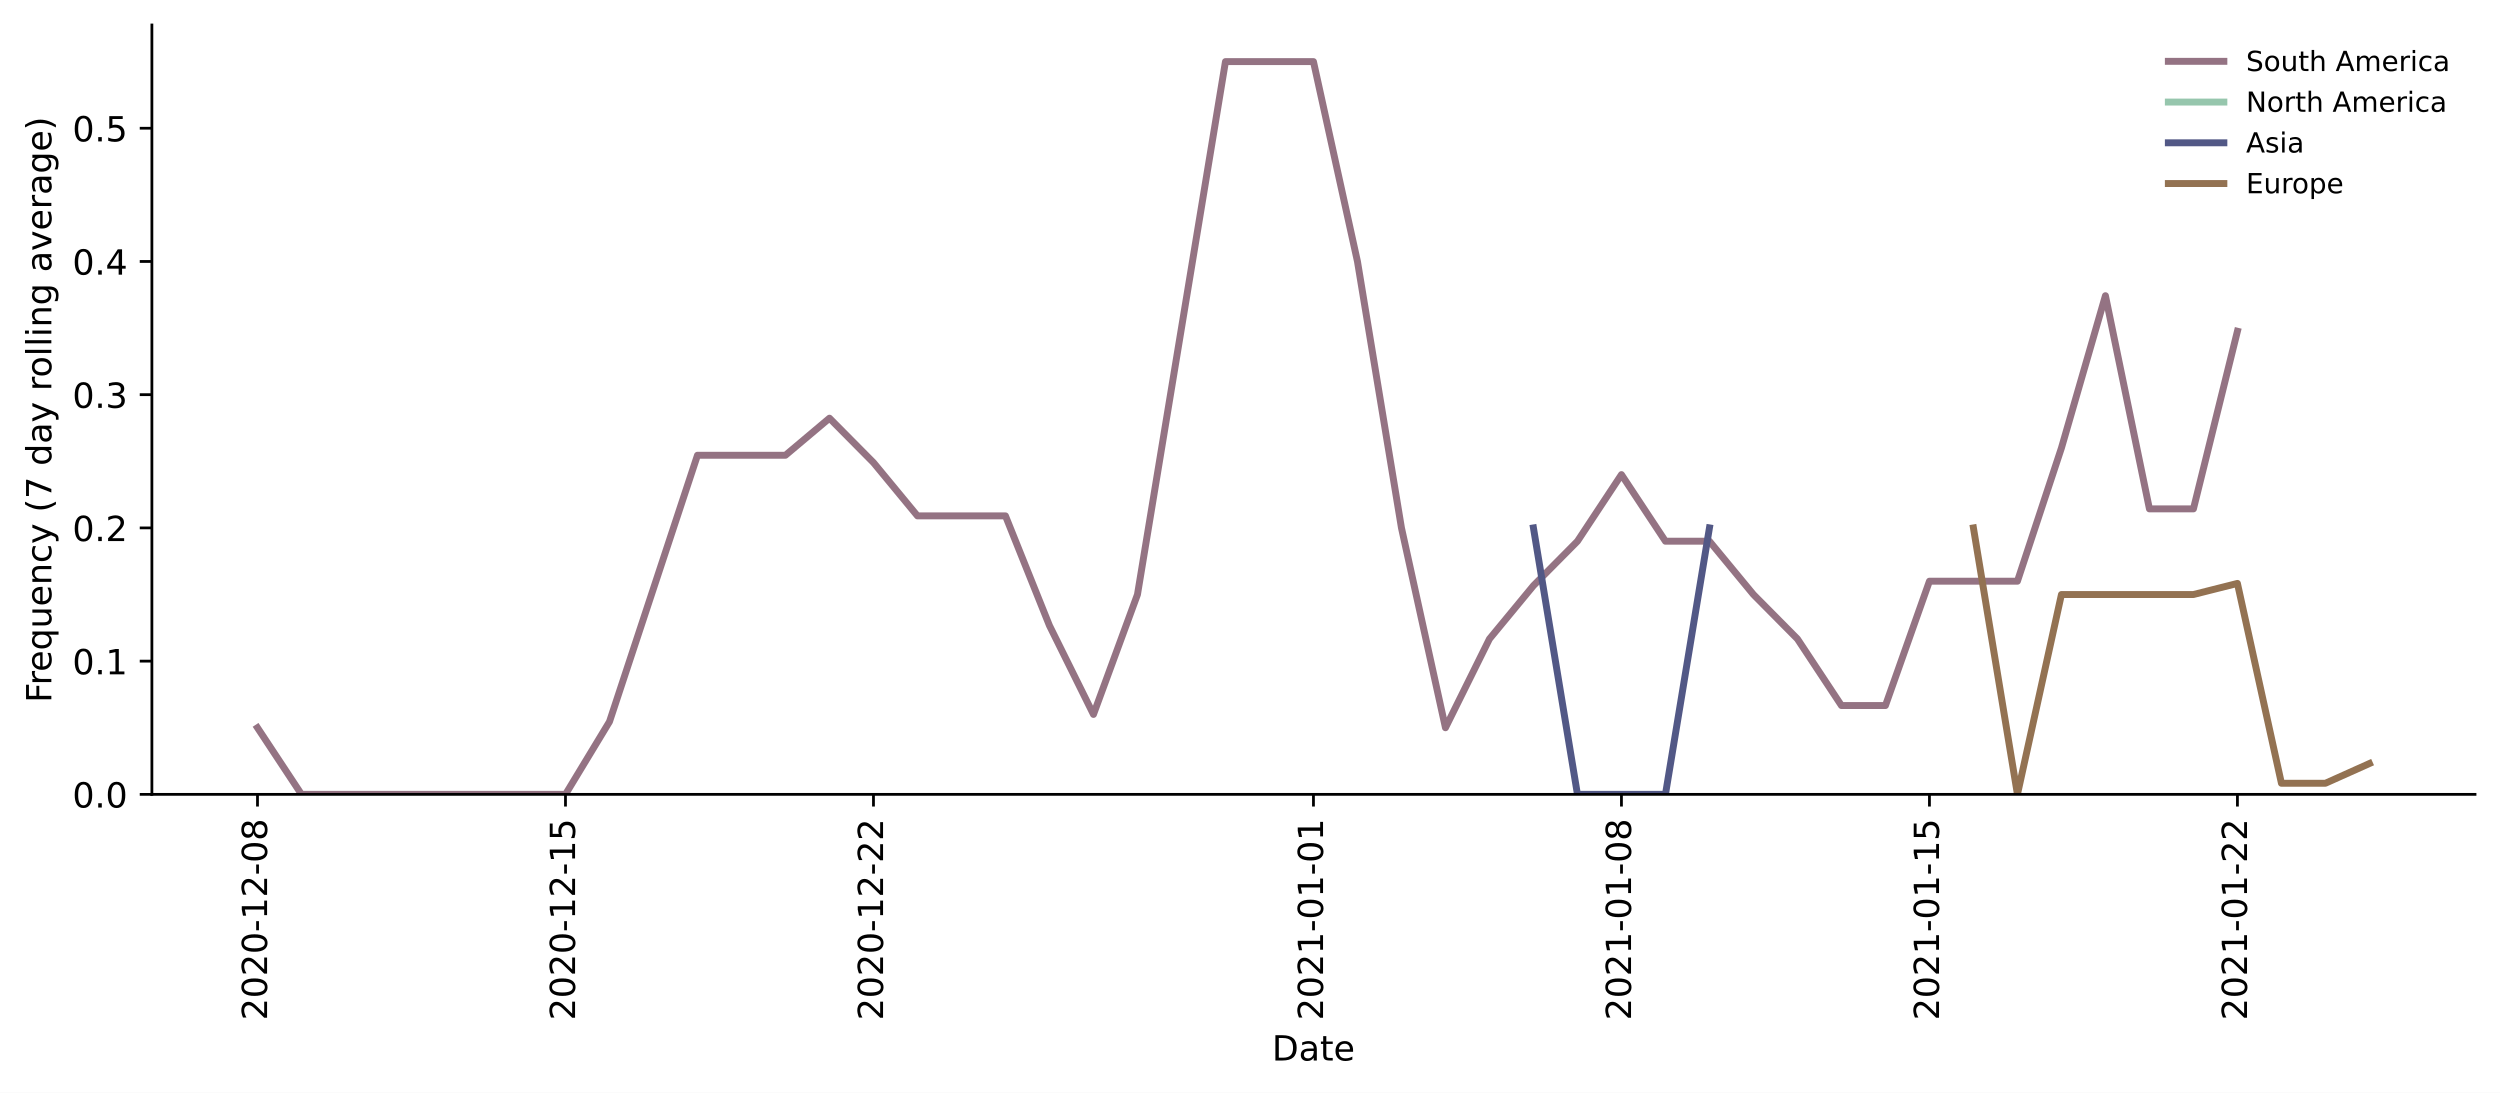
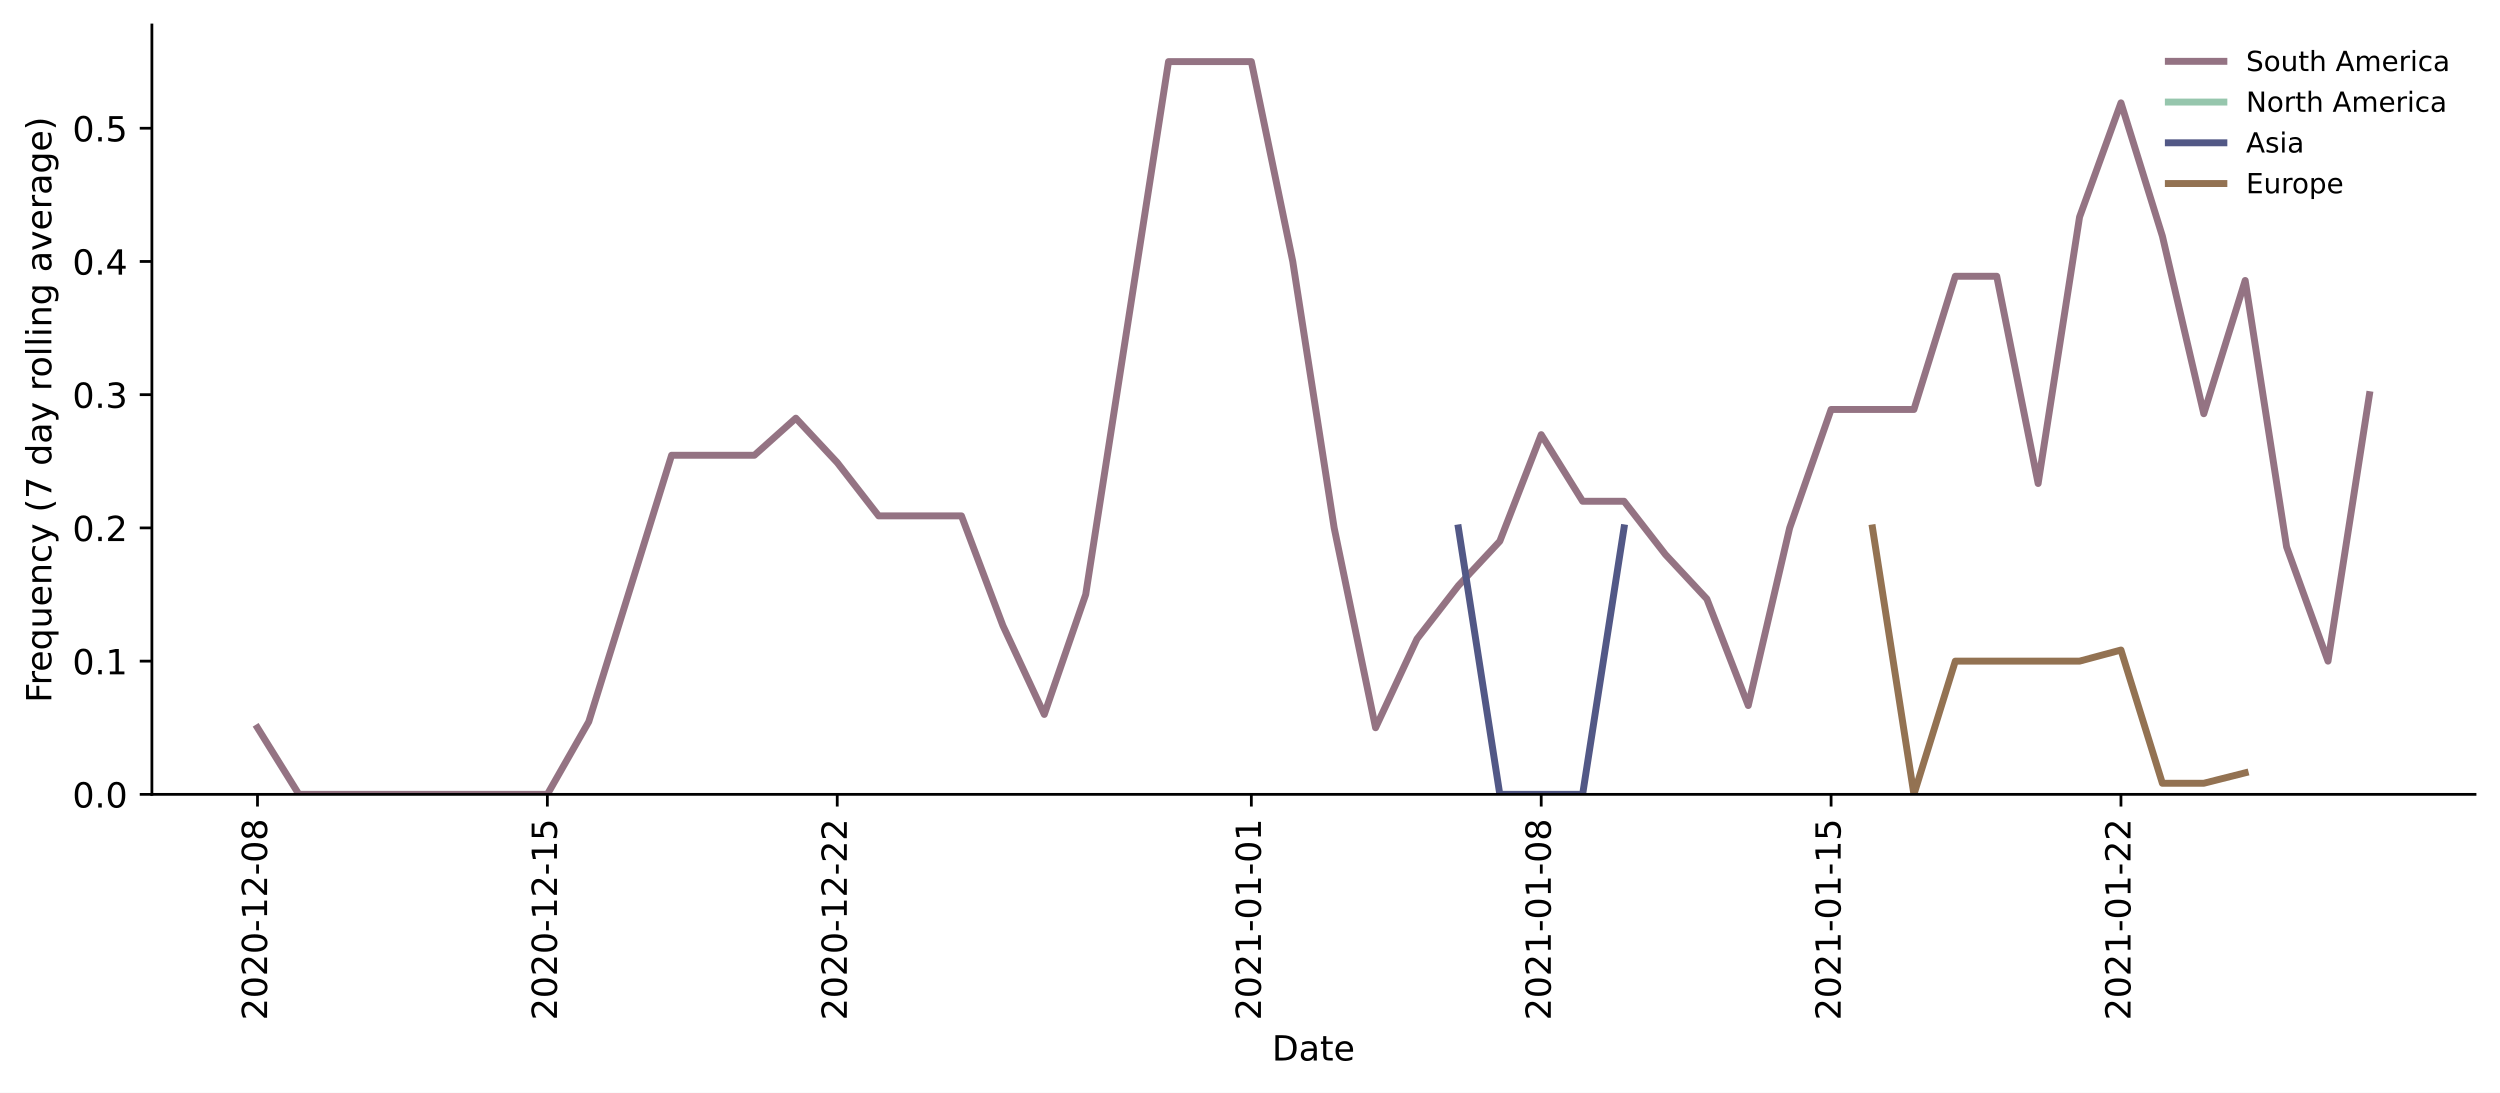
<svg xmlns="http://www.w3.org/2000/svg" xmlns:xlink="http://www.w3.org/1999/xlink" height="314.954pt" version="1.1" viewBox="0 0 720.581 314.954" width="720.581pt">
  <defs>
    <style type="text/css">*{stroke-linecap:butt;stroke-linejoin:round;}</style>
  </defs>
  <g id="figure_1">
    <g id="patch_1">
      <path d="M 0 314.954  L 720.581 314.954  L 720.581 0  L 0 0  z " style="fill:#ffffff;" />
    </g>
    <g id="axes_1">
      <g id="patch_2">
        <path d="M 43.781 228.96  L 713.381 228.96  L 713.381 7.2  L 43.781 7.2  z " style="fill:#ffffff;" />
      </g>
      <g id="matplotlib.axis_1">
        <g id="xtick_1">
          <g id="line2d_1">
            <defs>
-               <path d="M 0 0  L 0 3.5  " id="mc7e179ddd4" style="stroke:#000000;stroke-width:0.8;" />
-             </defs>
-             <g>
-               <use style="stroke:#000000;stroke-width:0.8;" x="74.218" xlink:href="#mc7e179ddd4" y="228.96" />
+               <path d="M 0 0  L 0 3.5  " id="mca710c3706" style="stroke:#000000;stroke-width:0.8;" />
+             </defs>
+             <g>
+               <use style="stroke:#000000;stroke-width:0.8;" x="74.218" xlink:href="#mca710c3706" y="228.96" />
            </g>
          </g>
          <g id="text_1">
            <g transform="translate(76.97699 294.0756)rotate(-90)scale(0.1 -0.1)">
              <defs>
                <path d="M 19.188 8.297  L 53.609 8.297  L 53.609 0  L 7.328 0  L 7.328 8.297  Q 12.938 14.109 22.625 23.891  Q 32.328 33.688 34.812 36.531  Q 39.547 41.844 41.422 45.531  Q 43.312 49.219 43.312 52.781  Q 43.312 58.594 39.234 62.25  Q 35.156 65.922 28.609 65.922  Q 23.969 65.922 18.812 64.312  Q 13.672 62.703 7.812 59.422  L 7.812 69.391  Q 13.766 71.781 18.938 73  Q 24.125 74.219 28.422 74.219  Q 39.75 74.219 46.484 68.547  Q 53.219 62.891 53.219 53.422  Q 53.219 48.922 51.531 44.891  Q 49.859 40.875 45.406 35.406  Q 44.188 33.984 37.641 27.219  Q 31.109 20.453 19.188 8.297  z " id="DejaVuSans-50" />
                <path d="M 31.781 66.406  Q 24.172 66.406 20.328 58.906  Q 16.5 51.422 16.5 36.375  Q 16.5 21.391 20.328 13.891  Q 24.172 6.391 31.781 6.391  Q 39.453 6.391 43.281 13.891  Q 47.125 21.391 47.125 36.375  Q 47.125 51.422 43.281 58.906  Q 39.453 66.406 31.781 66.406  z M 31.781 74.219  Q 44.047 74.219 50.516 64.516  Q 56.984 54.828 56.984 36.375  Q 56.984 17.969 50.516 8.266  Q 44.047 -1.422 31.781 -1.422  Q 19.531 -1.422 13.062 8.266  Q 6.594 17.969 6.594 36.375  Q 6.594 54.828 13.062 64.516  Q 19.531 74.219 31.781 74.219  z " id="DejaVuSans-48" />
                <path d="M 4.891 31.391  L 31.203 31.391  L 31.203 23.391  L 4.891 23.391  z " id="DejaVuSans-45" />
                <path d="M 12.406 8.297  L 28.516 8.297  L 28.516 63.922  L 10.984 60.406  L 10.984 69.391  L 28.422 72.906  L 38.281 72.906  L 38.281 8.297  L 54.391 8.297  L 54.391 0  L 12.406 0  z " id="DejaVuSans-49" />
                <path d="M 31.781 34.625  Q 24.75 34.625 20.719 30.859  Q 16.703 27.094 16.703 20.516  Q 16.703 13.922 20.719 10.156  Q 24.75 6.391 31.781 6.391  Q 38.812 6.391 42.859 10.172  Q 46.922 13.969 46.922 20.516  Q 46.922 27.094 42.891 30.859  Q 38.875 34.625 31.781 34.625  z M 21.922 38.812  Q 15.578 40.375 12.031 44.719  Q 8.5 49.078 8.5 55.328  Q 8.5 64.062 14.719 69.141  Q 20.953 74.219 31.781 74.219  Q 42.672 74.219 48.875 69.141  Q 55.078 64.062 55.078 55.328  Q 55.078 49.078 51.531 44.719  Q 48 40.375 41.703 38.812  Q 48.828 37.156 52.797 32.312  Q 56.781 27.484 56.781 20.516  Q 56.781 9.906 50.312 4.234  Q 43.844 -1.422 31.781 -1.422  Q 19.734 -1.422 13.25 4.234  Q 6.781 9.906 6.781 20.516  Q 6.781 27.484 10.781 32.312  Q 14.797 37.156 21.922 38.812  z M 18.312 54.391  Q 18.312 48.734 21.844 45.562  Q 25.391 42.391 31.781 42.391  Q 38.141 42.391 41.719 45.562  Q 45.312 48.734 45.312 54.391  Q 45.312 60.062 41.719 63.234  Q 38.141 66.406 31.781 66.406  Q 25.391 66.406 21.844 63.234  Q 18.312 60.062 18.312 54.391  z " id="DejaVuSans-56" />
              </defs>
              <use xlink:href="#DejaVuSans-50" />
              <use x="63.623" xlink:href="#DejaVuSans-48" />
              <use x="127.246" xlink:href="#DejaVuSans-50" />
              <use x="190.869" xlink:href="#DejaVuSans-48" />
              <use x="254.492" xlink:href="#DejaVuSans-45" />
              <use x="290.576" xlink:href="#DejaVuSans-49" />
              <use x="354.199" xlink:href="#DejaVuSans-50" />
              <use x="417.822" xlink:href="#DejaVuSans-45" />
              <use x="453.906" xlink:href="#DejaVuSans-48" />
              <use x="517.529" xlink:href="#DejaVuSans-56" />
            </g>
          </g>
        </g>
        <g id="xtick_2">
          <g id="line2d_2">
            <g>
-               <use style="stroke:#000000;stroke-width:0.8;" x="162.99" xlink:href="#mc7e179ddd4" y="228.96" />
+               <use style="stroke:#000000;stroke-width:0.8;" x="157.768" xlink:href="#mca710c3706" y="228.96" />
            </g>
          </g>
          <g id="text_2">
-             <g transform="translate(165.7497 294.0756)rotate(-90)scale(0.1 -0.1)">
+             <g transform="translate(160.5278 294.0756)rotate(-90)scale(0.1 -0.1)">
              <defs>
                <path d="M 10.797 72.906  L 49.516 72.906  L 49.516 64.594  L 19.828 64.594  L 19.828 46.734  Q 21.969 47.469 24.109 47.828  Q 26.266 48.188 28.422 48.188  Q 40.625 48.188 47.75 41.5  Q 54.891 34.812 54.891 23.391  Q 54.891 11.625 47.562 5.094  Q 40.234 -1.422 26.906 -1.422  Q 22.312 -1.422 17.547 -0.641  Q 12.797 0.141 7.719 1.703  L 7.719 11.625  Q 12.109 9.234 16.797 8.062  Q 21.484 6.891 26.703 6.891  Q 35.156 6.891 40.078 11.328  Q 45.016 15.766 45.016 23.391  Q 45.016 31 40.078 35.438  Q 35.156 39.891 26.703 39.891  Q 22.75 39.891 18.812 39.016  Q 14.891 38.141 10.797 36.281  z " id="DejaVuSans-53" />
              </defs>
              <use xlink:href="#DejaVuSans-50" />
              <use x="63.623" xlink:href="#DejaVuSans-48" />
              <use x="127.246" xlink:href="#DejaVuSans-50" />
              <use x="190.869" xlink:href="#DejaVuSans-48" />
              <use x="254.492" xlink:href="#DejaVuSans-45" />
              <use x="290.576" xlink:href="#DejaVuSans-49" />
              <use x="354.199" xlink:href="#DejaVuSans-50" />
              <use x="417.822" xlink:href="#DejaVuSans-45" />
              <use x="453.906" xlink:href="#DejaVuSans-49" />
              <use x="517.529" xlink:href="#DejaVuSans-53" />
            </g>
          </g>
        </g>
        <g id="xtick_3">
          <g id="line2d_3">
            <g>
-               <use style="stroke:#000000;stroke-width:0.8;" x="251.763" xlink:href="#mc7e179ddd4" y="228.96" />
+               <use style="stroke:#000000;stroke-width:0.8;" x="241.319" xlink:href="#mca710c3706" y="228.96" />
            </g>
          </g>
          <g id="text_3">
-             <g transform="translate(254.5224 294.0756)rotate(-90)scale(0.1 -0.1)">
+             <g transform="translate(244.0786 294.0756)rotate(-90)scale(0.1 -0.1)">
              <use xlink:href="#DejaVuSans-50" />
              <use x="63.623" xlink:href="#DejaVuSans-48" />
              <use x="127.246" xlink:href="#DejaVuSans-50" />
              <use x="190.869" xlink:href="#DejaVuSans-48" />
              <use x="254.492" xlink:href="#DejaVuSans-45" />
              <use x="290.576" xlink:href="#DejaVuSans-49" />
              <use x="354.199" xlink:href="#DejaVuSans-50" />
              <use x="417.822" xlink:href="#DejaVuSans-45" />
              <use x="453.906" xlink:href="#DejaVuSans-50" />
              <use x="517.529" xlink:href="#DejaVuSans-50" />
            </g>
          </g>
        </g>
        <g id="xtick_4">
          <g id="line2d_4">
            <g>
-               <use style="stroke:#000000;stroke-width:0.8;" x="378.581" xlink:href="#mc7e179ddd4" y="228.96" />
+               <use style="stroke:#000000;stroke-width:0.8;" x="360.678" xlink:href="#mca710c3706" y="228.96" />
            </g>
          </g>
          <g id="text_4">
-             <g transform="translate(381.3406 294.0756)rotate(-90)scale(0.1 -0.1)">
+             <g transform="translate(363.4369 294.0756)rotate(-90)scale(0.1 -0.1)">
              <use xlink:href="#DejaVuSans-50" />
              <use x="63.623" xlink:href="#DejaVuSans-48" />
              <use x="127.246" xlink:href="#DejaVuSans-50" />
              <use x="190.869" xlink:href="#DejaVuSans-49" />
              <use x="254.492" xlink:href="#DejaVuSans-45" />
              <use x="290.576" xlink:href="#DejaVuSans-48" />
              <use x="354.199" xlink:href="#DejaVuSans-49" />
              <use x="417.822" xlink:href="#DejaVuSans-45" />
              <use x="453.906" xlink:href="#DejaVuSans-48" />
              <use x="517.529" xlink:href="#DejaVuSans-49" />
            </g>
          </g>
        </g>
        <g id="xtick_5">
          <g id="line2d_5">
            <g>
-               <use style="stroke:#000000;stroke-width:0.8;" x="467.354" xlink:href="#mc7e179ddd4" y="228.96" />
+               <use style="stroke:#000000;stroke-width:0.8;" x="444.228" xlink:href="#mca710c3706" y="228.96" />
            </g>
          </g>
          <g id="text_5">
-             <g transform="translate(470.1134 294.0756)rotate(-90)scale(0.1 -0.1)">
+             <g transform="translate(446.9877 294.0756)rotate(-90)scale(0.1 -0.1)">
              <use xlink:href="#DejaVuSans-50" />
              <use x="63.623" xlink:href="#DejaVuSans-48" />
              <use x="127.246" xlink:href="#DejaVuSans-50" />
              <use x="190.869" xlink:href="#DejaVuSans-49" />
              <use x="254.492" xlink:href="#DejaVuSans-45" />
              <use x="290.576" xlink:href="#DejaVuSans-48" />
              <use x="354.199" xlink:href="#DejaVuSans-49" />
              <use x="417.822" xlink:href="#DejaVuSans-45" />
              <use x="453.906" xlink:href="#DejaVuSans-48" />
              <use x="517.529" xlink:href="#DejaVuSans-56" />
            </g>
          </g>
        </g>
        <g id="xtick_6">
          <g id="line2d_6">
            <g>
-               <use style="stroke:#000000;stroke-width:0.8;" x="556.127" xlink:href="#mc7e179ddd4" y="228.96" />
+               <use style="stroke:#000000;stroke-width:0.8;" x="527.779" xlink:href="#mca710c3706" y="228.96" />
            </g>
          </g>
          <g id="text_6">
-             <g transform="translate(558.8861 294.0756)rotate(-90)scale(0.1 -0.1)">
+             <g transform="translate(530.5385 294.0756)rotate(-90)scale(0.1 -0.1)">
              <use xlink:href="#DejaVuSans-50" />
              <use x="63.623" xlink:href="#DejaVuSans-48" />
              <use x="127.246" xlink:href="#DejaVuSans-50" />
              <use x="190.869" xlink:href="#DejaVuSans-49" />
              <use x="254.492" xlink:href="#DejaVuSans-45" />
              <use x="290.576" xlink:href="#DejaVuSans-48" />
              <use x="354.199" xlink:href="#DejaVuSans-49" />
              <use x="417.822" xlink:href="#DejaVuSans-45" />
              <use x="453.906" xlink:href="#DejaVuSans-49" />
              <use x="517.529" xlink:href="#DejaVuSans-53" />
            </g>
          </g>
        </g>
        <g id="xtick_7">
          <g id="line2d_7">
            <g>
-               <use style="stroke:#000000;stroke-width:0.8;" x="644.899" xlink:href="#mc7e179ddd4" y="228.96" />
+               <use style="stroke:#000000;stroke-width:0.8;" x="611.33" xlink:href="#mca710c3706" y="228.96" />
            </g>
          </g>
          <g id="text_7">
-             <g transform="translate(647.6588 294.0756)rotate(-90)scale(0.1 -0.1)">
+             <g transform="translate(614.0893 294.0756)rotate(-90)scale(0.1 -0.1)">
              <use xlink:href="#DejaVuSans-50" />
              <use x="63.623" xlink:href="#DejaVuSans-48" />
              <use x="127.246" xlink:href="#DejaVuSans-50" />
              <use x="190.869" xlink:href="#DejaVuSans-49" />
              <use x="254.492" xlink:href="#DejaVuSans-45" />
              <use x="290.576" xlink:href="#DejaVuSans-48" />
              <use x="354.199" xlink:href="#DejaVuSans-49" />
              <use x="417.822" xlink:href="#DejaVuSans-45" />
              <use x="453.906" xlink:href="#DejaVuSans-50" />
              <use x="517.529" xlink:href="#DejaVuSans-50" />
            </g>
          </g>
        </g>
        <g id="text_8">
          <g transform="translate(366.6305 305.6741)scale(0.1 -0.1)">
            <defs>
              <path d="M 19.672 64.797  L 19.672 8.109  L 31.594 8.109  Q 46.688 8.109 53.688 14.938  Q 60.688 21.781 60.688 36.531  Q 60.688 51.172 53.688 57.984  Q 46.688 64.797 31.594 64.797  z M 9.812 72.906  L 30.078 72.906  Q 51.266 72.906 61.172 64.094  Q 71.094 55.281 71.094 36.531  Q 71.094 17.672 61.125 8.828  Q 51.172 0 30.078 0  L 9.812 0  z " id="DejaVuSans-68" />
              <path d="M 34.281 27.484  Q 23.391 27.484 19.188 25  Q 14.984 22.516 14.984 16.5  Q 14.984 11.719 18.141 8.906  Q 21.297 6.109 26.703 6.109  Q 34.188 6.109 38.703 11.406  Q 43.219 16.703 43.219 25.484  L 43.219 27.484  z M 52.203 31.203  L 52.203 0  L 43.219 0  L 43.219 8.297  Q 40.141 3.328 35.547 0.953  Q 30.953 -1.422 24.312 -1.422  Q 15.922 -1.422 10.953 3.297  Q 6 8.016 6 15.922  Q 6 25.141 12.172 29.828  Q 18.359 34.516 30.609 34.516  L 43.219 34.516  L 43.219 35.406  Q 43.219 41.609 39.141 45  Q 35.062 48.391 27.688 48.391  Q 23 48.391 18.547 47.266  Q 14.109 46.141 10.016 43.891  L 10.016 52.203  Q 14.938 54.109 19.578 55.047  Q 24.219 56 28.609 56  Q 40.484 56 46.344 49.844  Q 52.203 43.703 52.203 31.203  z " id="DejaVuSans-97" />
              <path d="M 18.312 70.219  L 18.312 54.688  L 36.812 54.688  L 36.812 47.703  L 18.312 47.703  L 18.312 18.016  Q 18.312 11.328 20.141 9.422  Q 21.969 7.516 27.594 7.516  L 36.812 7.516  L 36.812 0  L 27.594 0  Q 17.188 0 13.234 3.875  Q 9.281 7.766 9.281 18.016  L 9.281 47.703  L 2.688 47.703  L 2.688 54.688  L 9.281 54.688  L 9.281 70.219  z " id="DejaVuSans-116" />
              <path d="M 56.203 29.594  L 56.203 25.203  L 14.891 25.203  Q 15.484 15.922 20.484 11.062  Q 25.484 6.203 34.422 6.203  Q 39.594 6.203 44.453 7.469  Q 49.312 8.734 54.109 11.281  L 54.109 2.781  Q 49.266 0.734 44.188 -0.344  Q 39.109 -1.422 33.891 -1.422  Q 20.797 -1.422 13.156 6.188  Q 5.516 13.812 5.516 26.812  Q 5.516 40.234 12.766 48.109  Q 20.016 56 32.328 56  Q 43.359 56 49.781 48.891  Q 56.203 41.797 56.203 29.594  z M 47.219 32.234  Q 47.125 39.594 43.094 43.984  Q 39.062 48.391 32.422 48.391  Q 24.906 48.391 20.391 44.141  Q 15.875 39.891 15.188 32.172  z " id="DejaVuSans-101" />
            </defs>
            <use xlink:href="#DejaVuSans-68" />
            <use x="77.002" xlink:href="#DejaVuSans-97" />
            <use x="138.281" xlink:href="#DejaVuSans-116" />
            <use x="177.49" xlink:href="#DejaVuSans-101" />
          </g>
        </g>
      </g>
      <g id="matplotlib.axis_2">
        <g id="ytick_1">
          <g id="line2d_8">
            <defs>
-               <path d="M 0 0  L -3.5 0  " id="ma6bf4113d7" style="stroke:#000000;stroke-width:0.8;" />
-             </defs>
-             <g>
-               <use style="stroke:#000000;stroke-width:0.8;" x="43.781" xlink:href="#ma6bf4113d7" y="228.96" />
+               <path d="M 0 0  L -3.5 0  " id="me31c72aeb6" style="stroke:#000000;stroke-width:0.8;" />
+             </defs>
+             <g>
+               <use style="stroke:#000000;stroke-width:0.8;" x="43.781" xlink:href="#me31c72aeb6" y="228.96" />
            </g>
          </g>
          <g id="text_9">
            <g transform="translate(20.87813 232.7592)scale(0.1 -0.1)">
              <defs>
                <path d="M 10.688 12.406  L 21 12.406  L 21 0  L 10.688 0  z " id="DejaVuSans-46" />
              </defs>
              <use xlink:href="#DejaVuSans-48" />
              <use x="63.623" xlink:href="#DejaVuSans-46" />
              <use x="95.41" xlink:href="#DejaVuSans-48" />
            </g>
          </g>
        </g>
        <g id="ytick_2">
          <g id="line2d_9">
            <g>
-               <use style="stroke:#000000;stroke-width:0.8;" x="43.781" xlink:href="#ma6bf4113d7" y="190.56" />
+               <use style="stroke:#000000;stroke-width:0.8;" x="43.781" xlink:href="#me31c72aeb6" y="190.56" />
            </g>
          </g>
          <g id="text_10">
            <g transform="translate(20.87813 194.3592)scale(0.1 -0.1)">
              <use xlink:href="#DejaVuSans-48" />
              <use x="63.623" xlink:href="#DejaVuSans-46" />
              <use x="95.41" xlink:href="#DejaVuSans-49" />
            </g>
          </g>
        </g>
        <g id="ytick_3">
          <g id="line2d_10">
            <g>
-               <use style="stroke:#000000;stroke-width:0.8;" x="43.781" xlink:href="#ma6bf4113d7" y="152.16" />
+               <use style="stroke:#000000;stroke-width:0.8;" x="43.781" xlink:href="#me31c72aeb6" y="152.16" />
            </g>
          </g>
          <g id="text_11">
            <g transform="translate(20.87813 155.9592)scale(0.1 -0.1)">
              <use xlink:href="#DejaVuSans-48" />
              <use x="63.623" xlink:href="#DejaVuSans-46" />
              <use x="95.41" xlink:href="#DejaVuSans-50" />
            </g>
          </g>
        </g>
        <g id="ytick_4">
          <g id="line2d_11">
            <g>
-               <use style="stroke:#000000;stroke-width:0.8;" x="43.781" xlink:href="#ma6bf4113d7" y="113.76" />
+               <use style="stroke:#000000;stroke-width:0.8;" x="43.781" xlink:href="#me31c72aeb6" y="113.76" />
            </g>
          </g>
          <g id="text_12">
            <g transform="translate(20.87813 117.5592)scale(0.1 -0.1)">
              <defs>
                <path d="M 40.578 39.312  Q 47.656 37.797 51.625 33  Q 55.609 28.219 55.609 21.188  Q 55.609 10.406 48.188 4.484  Q 40.766 -1.422 27.094 -1.422  Q 22.516 -1.422 17.656 -0.516  Q 12.797 0.391 7.625 2.203  L 7.625 11.719  Q 11.719 9.328 16.594 8.109  Q 21.484 6.891 26.812 6.891  Q 36.078 6.891 40.938 10.547  Q 45.797 14.203 45.797 21.188  Q 45.797 27.641 41.281 31.266  Q 36.766 34.906 28.719 34.906  L 20.219 34.906  L 20.219 43.016  L 29.109 43.016  Q 36.375 43.016 40.234 45.922  Q 44.094 48.828 44.094 54.297  Q 44.094 59.906 40.109 62.906  Q 36.141 65.922 28.719 65.922  Q 24.656 65.922 20.016 65.031  Q 15.375 64.156 9.812 62.312  L 9.812 71.094  Q 15.438 72.656 20.344 73.438  Q 25.25 74.219 29.594 74.219  Q 40.828 74.219 47.359 69.109  Q 53.906 64.016 53.906 55.328  Q 53.906 49.266 50.438 45.094  Q 46.969 40.922 40.578 39.312  z " id="DejaVuSans-51" />
              </defs>
              <use xlink:href="#DejaVuSans-48" />
              <use x="63.623" xlink:href="#DejaVuSans-46" />
              <use x="95.41" xlink:href="#DejaVuSans-51" />
            </g>
          </g>
        </g>
        <g id="ytick_5">
          <g id="line2d_12">
            <g>
-               <use style="stroke:#000000;stroke-width:0.8;" x="43.781" xlink:href="#ma6bf4113d7" y="75.36" />
+               <use style="stroke:#000000;stroke-width:0.8;" x="43.781" xlink:href="#me31c72aeb6" y="75.36" />
            </g>
          </g>
          <g id="text_13">
            <g transform="translate(20.87813 79.15922)scale(0.1 -0.1)">
              <defs>
                <path d="M 37.797 64.312  L 12.891 25.391  L 37.797 25.391  z M 35.203 72.906  L 47.609 72.906  L 47.609 25.391  L 58.016 25.391  L 58.016 17.188  L 47.609 17.188  L 47.609 0  L 37.797 0  L 37.797 17.188  L 4.891 17.188  L 4.891 26.703  z " id="DejaVuSans-52" />
              </defs>
              <use xlink:href="#DejaVuSans-48" />
              <use x="63.623" xlink:href="#DejaVuSans-46" />
              <use x="95.41" xlink:href="#DejaVuSans-52" />
            </g>
          </g>
        </g>
        <g id="ytick_6">
          <g id="line2d_13">
            <g>
-               <use style="stroke:#000000;stroke-width:0.8;" x="43.781" xlink:href="#ma6bf4113d7" y="36.96" />
+               <use style="stroke:#000000;stroke-width:0.8;" x="43.781" xlink:href="#me31c72aeb6" y="36.96" />
            </g>
          </g>
          <g id="text_14">
            <g transform="translate(20.87813 40.75922)scale(0.1 -0.1)">
              <use xlink:href="#DejaVuSans-48" />
              <use x="63.623" xlink:href="#DejaVuSans-46" />
              <use x="95.41" xlink:href="#DejaVuSans-53" />
            </g>
          </g>
        </g>
        <g id="text_15">
          <g transform="translate(14.79844 202.5292)rotate(-90)scale(0.1 -0.1)">
            <defs>
              <path d="M 9.812 72.906  L 51.703 72.906  L 51.703 64.594  L 19.672 64.594  L 19.672 43.109  L 48.578 43.109  L 48.578 34.812  L 19.672 34.812  L 19.672 0  L 9.812 0  z " id="DejaVuSans-70" />
              <path d="M 41.109 46.297  Q 39.594 47.172 37.812 47.578  Q 36.031 48 33.891 48  Q 26.266 48 22.188 43.047  Q 18.109 38.094 18.109 28.812  L 18.109 0  L 9.078 0  L 9.078 54.688  L 18.109 54.688  L 18.109 46.188  Q 20.953 51.172 25.484 53.578  Q 30.031 56 36.531 56  Q 37.453 56 38.578 55.875  Q 39.703 55.766 41.062 55.516  z " id="DejaVuSans-114" />
              <path d="M 14.797 27.297  Q 14.797 17.391 18.875 11.75  Q 22.953 6.109 30.078 6.109  Q 37.203 6.109 41.297 11.75  Q 45.406 17.391 45.406 27.297  Q 45.406 37.203 41.297 42.844  Q 37.203 48.484 30.078 48.484  Q 22.953 48.484 18.875 42.844  Q 14.797 37.203 14.797 27.297  z M 45.406 8.203  Q 42.578 3.328 38.25 0.953  Q 33.938 -1.422 27.875 -1.422  Q 17.969 -1.422 11.734 6.484  Q 5.516 14.406 5.516 27.297  Q 5.516 40.188 11.734 48.094  Q 17.969 56 27.875 56  Q 33.938 56 38.25 53.625  Q 42.578 51.266 45.406 46.391  L 45.406 54.688  L 54.391 54.688  L 54.391 -20.797  L 45.406 -20.797  z " id="DejaVuSans-113" />
              <path d="M 8.5 21.578  L 8.5 54.688  L 17.484 54.688  L 17.484 21.922  Q 17.484 14.156 20.5 10.266  Q 23.531 6.391 29.594 6.391  Q 36.859 6.391 41.078 11.031  Q 45.312 15.672 45.312 23.688  L 45.312 54.688  L 54.297 54.688  L 54.297 0  L 45.312 0  L 45.312 8.406  Q 42.047 3.422 37.719 1  Q 33.406 -1.422 27.688 -1.422  Q 18.266 -1.422 13.375 4.438  Q 8.5 10.297 8.5 21.578  z M 31.109 56  z " id="DejaVuSans-117" />
              <path d="M 54.891 33.016  L 54.891 0  L 45.906 0  L 45.906 32.719  Q 45.906 40.484 42.875 44.328  Q 39.844 48.188 33.797 48.188  Q 26.516 48.188 22.312 43.547  Q 18.109 38.922 18.109 30.906  L 18.109 0  L 9.078 0  L 9.078 54.688  L 18.109 54.688  L 18.109 46.188  Q 21.344 51.125 25.703 53.562  Q 30.078 56 35.797 56  Q 45.219 56 50.047 50.172  Q 54.891 44.344 54.891 33.016  z " id="DejaVuSans-110" />
              <path d="M 48.781 52.594  L 48.781 44.188  Q 44.969 46.297 41.141 47.344  Q 37.312 48.391 33.406 48.391  Q 24.656 48.391 19.812 42.844  Q 14.984 37.312 14.984 27.297  Q 14.984 17.281 19.812 11.734  Q 24.656 6.203 33.406 6.203  Q 37.312 6.203 41.141 7.25  Q 44.969 8.297 48.781 10.406  L 48.781 2.094  Q 45.016 0.344 40.984 -0.531  Q 36.969 -1.422 32.422 -1.422  Q 20.062 -1.422 12.781 6.344  Q 5.516 14.109 5.516 27.297  Q 5.516 40.672 12.859 48.328  Q 20.219 56 33.016 56  Q 37.156 56 41.109 55.141  Q 45.062 54.297 48.781 52.594  z " id="DejaVuSans-99" />
              <path d="M 32.172 -5.078  Q 28.375 -14.844 24.75 -17.812  Q 21.141 -20.797 15.094 -20.797  L 7.906 -20.797  L 7.906 -13.281  L 13.188 -13.281  Q 16.891 -13.281 18.938 -11.516  Q 21 -9.766 23.484 -3.219  L 25.094 0.875  L 2.984 54.688  L 12.5 54.688  L 29.594 11.922  L 46.688 54.688  L 56.203 54.688  z " id="DejaVuSans-121" />
              <path id="DejaVuSans-32" />
              <path d="M 31 75.875  Q 24.469 64.656 21.281 53.656  Q 18.109 42.672 18.109 31.391  Q 18.109 20.125 21.312 9.062  Q 24.516 -2 31 -13.188  L 23.188 -13.188  Q 15.875 -1.703 12.234 9.375  Q 8.594 20.453 8.594 31.391  Q 8.594 42.281 12.203 53.312  Q 15.828 64.359 23.188 75.875  z " id="DejaVuSans-40" />
              <path d="M 8.203 72.906  L 55.078 72.906  L 55.078 68.703  L 28.609 0  L 18.312 0  L 43.219 64.594  L 8.203 64.594  z " id="DejaVuSans-55" />
              <path d="M 45.406 46.391  L 45.406 75.984  L 54.391 75.984  L 54.391 0  L 45.406 0  L 45.406 8.203  Q 42.578 3.328 38.25 0.953  Q 33.938 -1.422 27.875 -1.422  Q 17.969 -1.422 11.734 6.484  Q 5.516 14.406 5.516 27.297  Q 5.516 40.188 11.734 48.094  Q 17.969 56 27.875 56  Q 33.938 56 38.25 53.625  Q 42.578 51.266 45.406 46.391  z M 14.797 27.297  Q 14.797 17.391 18.875 11.75  Q 22.953 6.109 30.078 6.109  Q 37.203 6.109 41.297 11.75  Q 45.406 17.391 45.406 27.297  Q 45.406 37.203 41.297 42.844  Q 37.203 48.484 30.078 48.484  Q 22.953 48.484 18.875 42.844  Q 14.797 37.203 14.797 27.297  z " id="DejaVuSans-100" />
              <path d="M 30.609 48.391  Q 23.391 48.391 19.188 42.75  Q 14.984 37.109 14.984 27.297  Q 14.984 17.484 19.156 11.844  Q 23.344 6.203 30.609 6.203  Q 37.797 6.203 41.984 11.859  Q 46.188 17.531 46.188 27.297  Q 46.188 37.016 41.984 42.703  Q 37.797 48.391 30.609 48.391  z M 30.609 56  Q 42.328 56 49.016 48.375  Q 55.719 40.766 55.719 27.297  Q 55.719 13.875 49.016 6.219  Q 42.328 -1.422 30.609 -1.422  Q 18.844 -1.422 12.172 6.219  Q 5.516 13.875 5.516 27.297  Q 5.516 40.766 12.172 48.375  Q 18.844 56 30.609 56  z " id="DejaVuSans-111" />
              <path d="M 9.422 75.984  L 18.406 75.984  L 18.406 0  L 9.422 0  z " id="DejaVuSans-108" />
              <path d="M 9.422 54.688  L 18.406 54.688  L 18.406 0  L 9.422 0  z M 9.422 75.984  L 18.406 75.984  L 18.406 64.594  L 9.422 64.594  z " id="DejaVuSans-105" />
              <path d="M 45.406 27.984  Q 45.406 37.75 41.375 43.109  Q 37.359 48.484 30.078 48.484  Q 22.859 48.484 18.828 43.109  Q 14.797 37.75 14.797 27.984  Q 14.797 18.266 18.828 12.891  Q 22.859 7.516 30.078 7.516  Q 37.359 7.516 41.375 12.891  Q 45.406 18.266 45.406 27.984  z M 54.391 6.781  Q 54.391 -7.172 48.188 -13.984  Q 42 -20.797 29.203 -20.797  Q 24.469 -20.797 20.266 -20.094  Q 16.062 -19.391 12.109 -17.922  L 12.109 -9.188  Q 16.062 -11.328 19.922 -12.344  Q 23.781 -13.375 27.781 -13.375  Q 36.625 -13.375 41.016 -8.766  Q 45.406 -4.156 45.406 5.172  L 45.406 9.625  Q 42.625 4.781 38.281 2.391  Q 33.938 0 27.875 0  Q 17.828 0 11.672 7.656  Q 5.516 15.328 5.516 27.984  Q 5.516 40.672 11.672 48.328  Q 17.828 56 27.875 56  Q 33.938 56 38.281 53.609  Q 42.625 51.219 45.406 46.391  L 45.406 54.688  L 54.391 54.688  z " id="DejaVuSans-103" />
              <path d="M 2.984 54.688  L 12.5 54.688  L 29.594 8.797  L 46.688 54.688  L 56.203 54.688  L 35.688 0  L 23.484 0  z " id="DejaVuSans-118" />
              <path d="M 8.016 75.875  L 15.828 75.875  Q 23.141 64.359 26.781 53.312  Q 30.422 42.281 30.422 31.391  Q 30.422 20.453 26.781 9.375  Q 23.141 -1.703 15.828 -13.188  L 8.016 -13.188  Q 14.5 -2 17.703 9.062  Q 20.906 20.125 20.906 31.391  Q 20.906 42.672 17.703 53.656  Q 14.5 64.656 8.016 75.875  z " id="DejaVuSans-41" />
            </defs>
            <use xlink:href="#DejaVuSans-70" />
            <use x="50.27" xlink:href="#DejaVuSans-114" />
            <use x="89.133" xlink:href="#DejaVuSans-101" />
            <use x="150.656" xlink:href="#DejaVuSans-113" />
            <use x="214.133" xlink:href="#DejaVuSans-117" />
            <use x="277.512" xlink:href="#DejaVuSans-101" />
            <use x="339.035" xlink:href="#DejaVuSans-110" />
            <use x="402.414" xlink:href="#DejaVuSans-99" />
            <use x="457.395" xlink:href="#DejaVuSans-121" />
            <use x="516.574" xlink:href="#DejaVuSans-32" />
            <use x="548.361" xlink:href="#DejaVuSans-40" />
            <use x="587.375" xlink:href="#DejaVuSans-55" />
            <use x="650.998" xlink:href="#DejaVuSans-32" />
            <use x="682.785" xlink:href="#DejaVuSans-100" />
            <use x="746.262" xlink:href="#DejaVuSans-97" />
            <use x="807.541" xlink:href="#DejaVuSans-121" />
            <use x="866.721" xlink:href="#DejaVuSans-32" />
            <use x="898.508" xlink:href="#DejaVuSans-114" />
            <use x="937.371" xlink:href="#DejaVuSans-111" />
            <use x="998.553" xlink:href="#DejaVuSans-108" />
            <use x="1026.336" xlink:href="#DejaVuSans-108" />
            <use x="1054.119" xlink:href="#DejaVuSans-105" />
            <use x="1081.902" xlink:href="#DejaVuSans-110" />
            <use x="1145.281" xlink:href="#DejaVuSans-103" />
            <use x="1208.758" xlink:href="#DejaVuSans-32" />
            <use x="1240.545" xlink:href="#DejaVuSans-97" />
            <use x="1301.824" xlink:href="#DejaVuSans-118" />
            <use x="1361.004" xlink:href="#DejaVuSans-101" />
            <use x="1422.527" xlink:href="#DejaVuSans-114" />
            <use x="1463.641" xlink:href="#DejaVuSans-97" />
            <use x="1524.92" xlink:href="#DejaVuSans-103" />
            <use x="1588.396" xlink:href="#DejaVuSans-101" />
            <use x="1649.92" xlink:href="#DejaVuSans-41" />
          </g>
        </g>
      </g>
      <g id="line2d_14">
-         <path clip-path="url(#p8dea643914)" d="M 74.218 209.76  L 86.899 228.96  L 99.581 228.96  L 112.263 228.96  L 124.945 228.96  L 137.627 228.96  L 150.309 228.96  L 162.99 228.96  L 175.672 208.015  L 188.354 169.615  L 201.036 131.215  L 213.718 131.215  L 226.399 131.215  L 239.081 120.536  L 251.763 133.336  L 264.445 148.696  L 277.127 148.696  L 289.809 148.696  L 302.49 180.32  L 315.172 205.92  L 327.854 171.36  L 340.536 94.56  L 353.218 17.76  L 365.899 17.76  L 378.581 17.76  L 391.263 75.36  L 403.945 152.16  L 416.627 209.76  L 429.309 184.16  L 441.99 168.8  L 454.672 156  L 467.354 136.8  L 480.036 156  L 492.718 156  L 505.399 171.36  L 518.081 184.16  L 530.763 203.36  L 543.445 203.36  L 556.127 167.52  L 568.809 167.52  L 581.49 167.52  L 594.172 129.12  L 606.854 85.234  L 619.536 146.674  L 632.218 146.674  L 644.899 95.474  " style="fill:none;stroke:#947383;stroke-linecap:square;stroke-width:2;" />
+         <path clip-path="url(#pc2caf56cad)" d="M 74.218 209.76  L 86.153 228.96  L 98.089 228.96  L 110.025 228.96  L 121.961 228.96  L 133.897 228.96  L 145.833 228.96  L 157.768 228.96  L 169.704 208.015  L 181.64 169.615  L 193.576 131.215  L 205.512 131.215  L 217.448 131.215  L 229.383 120.536  L 241.319 133.336  L 253.255 148.696  L 265.191 148.696  L 277.127 148.696  L 289.063 180.32  L 300.998 205.92  L 312.934 171.36  L 324.87 94.56  L 336.806 17.76  L 348.742 17.76  L 360.678 17.76  L 372.613 75.36  L 384.549 152.16  L 396.485 209.76  L 408.421 184.16  L 420.357 168.8  L 432.292 156  L 444.228 125.28  L 456.164 144.48  L 468.1 144.48  L 480.036 159.84  L 491.972 172.64  L 503.907 203.36  L 515.843 152.16  L 527.779 118.027  L 539.715 118.027  L 551.651 118.027  L 563.587 79.627  L 575.522 79.627  L 587.458 139.36  L 599.394 62.56  L 611.33 29.646  L 623.266 68.046  L 635.202 119.246  L 647.137 80.846  L 659.073 157.646  L 671.009 190.56  L 682.945 113.76  " style="fill:none;stroke:#947383;stroke-linecap:square;stroke-width:2;" />
      </g>
      <g id="line2d_15">
-         <path clip-path="url(#p8dea643914)" d="M 0 0  " style="fill:none;stroke:#96c6ad;stroke-linecap:square;stroke-width:2;" />
+         <path clip-path="url(#pc2caf56cad)" d="M 0 0  " style="fill:none;stroke:#96c6ad;stroke-linecap:square;stroke-width:2;" />
      </g>
      <g id="line2d_16">
-         <path clip-path="url(#p8dea643914)" d="M 441.99 152.16  L 454.672 228.96  L 467.354 228.96  L 480.036 228.96  L 492.718 152.16  " style="fill:none;stroke:#525886;stroke-linecap:square;stroke-width:2;" />
+         <path clip-path="url(#pc2caf56cad)" d="M 420.357 152.16  L 432.292 228.96  L 444.228 228.96  L 456.164 228.96  L 468.1 152.16  " style="fill:none;stroke:#525886;stroke-linecap:square;stroke-width:2;" />
      </g>
      <g id="line2d_17">
-         <path clip-path="url(#p8dea643914)" d="M 568.809 152.16  L 581.49 228.96  L 594.172 171.36  L 606.854 171.36  L 619.536 171.36  L 632.218 171.36  L 644.899 168.16  L 657.581 225.76  L 670.263 225.76  L 682.945 220.071  " style="fill:none;stroke:#937252;stroke-linecap:square;stroke-width:2;" />
+         <path clip-path="url(#pc2caf56cad)" d="M 539.715 152.16  L 551.651 228.96  L 563.587 190.56  L 575.522 190.56  L 587.458 190.56  L 599.394 190.56  L 611.33 187.36  L 623.266 225.76  L 635.202 225.76  L 647.137 222.748  " style="fill:none;stroke:#937252;stroke-linecap:square;stroke-width:2;" />
      </g>
      <g id="patch_3">
        <path d="M 43.781 228.96  L 43.781 7.2  " style="fill:none;stroke:#000000;stroke-linecap:square;stroke-linejoin:miter;stroke-width:0.8;" />
      </g>
      <g id="patch_4">
        <path d="M 43.781 228.96  L 713.381 228.96  " style="fill:none;stroke:#000000;stroke-linecap:square;stroke-linejoin:miter;stroke-width:0.8;" />
      </g>
      <g id="legend_1">
        <g id="line2d_18">
          <path d="M 624.989 17.679  L 640.989 17.679  " style="fill:none;stroke:#947383;stroke-linecap:square;stroke-width:2;" />
        </g>
        <g id="line2d_19" />
        <g id="text_16">
          <g transform="translate(647.3887 20.47875)scale(0.08 -0.08)">
            <defs>
              <path d="M 53.516 70.516  L 53.516 60.891  Q 47.906 63.578 42.922 64.891  Q 37.938 66.219 33.297 66.219  Q 25.25 66.219 20.875 63.094  Q 16.5 59.969 16.5 54.203  Q 16.5 49.359 19.406 46.891  Q 22.312 44.438 30.422 42.922  L 36.375 41.703  Q 47.406 39.594 52.656 34.297  Q 57.906 29 57.906 20.125  Q 57.906 9.516 50.797 4.047  Q 43.703 -1.422 29.984 -1.422  Q 24.812 -1.422 18.969 -0.25  Q 13.141 0.922 6.891 3.219  L 6.891 13.375  Q 12.891 10.016 18.656 8.297  Q 24.422 6.594 29.984 6.594  Q 38.422 6.594 43.016 9.906  Q 47.609 13.234 47.609 19.391  Q 47.609 24.75 44.312 27.781  Q 41.016 30.812 33.5 32.328  L 27.484 33.5  Q 16.453 35.688 11.516 40.375  Q 6.594 45.062 6.594 53.422  Q 6.594 63.094 13.406 68.656  Q 20.219 74.219 32.172 74.219  Q 37.312 74.219 42.625 73.281  Q 47.953 72.359 53.516 70.516  z " id="DejaVuSans-83" />
              <path d="M 54.891 33.016  L 54.891 0  L 45.906 0  L 45.906 32.719  Q 45.906 40.484 42.875 44.328  Q 39.844 48.188 33.797 48.188  Q 26.516 48.188 22.312 43.547  Q 18.109 38.922 18.109 30.906  L 18.109 0  L 9.078 0  L 9.078 75.984  L 18.109 75.984  L 18.109 46.188  Q 21.344 51.125 25.703 53.562  Q 30.078 56 35.797 56  Q 45.219 56 50.047 50.172  Q 54.891 44.344 54.891 33.016  z " id="DejaVuSans-104" />
              <path d="M 34.188 63.188  L 20.797 26.906  L 47.609 26.906  z M 28.609 72.906  L 39.797 72.906  L 67.578 0  L 57.328 0  L 50.688 18.703  L 17.828 18.703  L 11.188 0  L 0.781 0  z " id="DejaVuSans-65" />
              <path d="M 52 44.188  Q 55.375 50.25 60.062 53.125  Q 64.75 56 71.094 56  Q 79.641 56 84.281 50.016  Q 88.922 44.047 88.922 33.016  L 88.922 0  L 79.891 0  L 79.891 32.719  Q 79.891 40.578 77.094 44.375  Q 74.312 48.188 68.609 48.188  Q 61.625 48.188 57.562 43.547  Q 53.516 38.922 53.516 30.906  L 53.516 0  L 44.484 0  L 44.484 32.719  Q 44.484 40.625 41.703 44.406  Q 38.922 48.188 33.109 48.188  Q 26.219 48.188 22.156 43.531  Q 18.109 38.875 18.109 30.906  L 18.109 0  L 9.078 0  L 9.078 54.688  L 18.109 54.688  L 18.109 46.188  Q 21.188 51.219 25.484 53.609  Q 29.781 56 35.688 56  Q 41.656 56 45.828 52.969  Q 50 49.953 52 44.188  z " id="DejaVuSans-109" />
            </defs>
            <use xlink:href="#DejaVuSans-83" />
            <use x="63.477" xlink:href="#DejaVuSans-111" />
            <use x="124.658" xlink:href="#DejaVuSans-117" />
            <use x="188.037" xlink:href="#DejaVuSans-116" />
            <use x="227.246" xlink:href="#DejaVuSans-104" />
            <use x="290.625" xlink:href="#DejaVuSans-32" />
            <use x="322.412" xlink:href="#DejaVuSans-65" />
            <use x="390.82" xlink:href="#DejaVuSans-109" />
            <use x="488.232" xlink:href="#DejaVuSans-101" />
            <use x="549.756" xlink:href="#DejaVuSans-114" />
            <use x="590.869" xlink:href="#DejaVuSans-105" />
            <use x="618.652" xlink:href="#DejaVuSans-99" />
            <use x="673.633" xlink:href="#DejaVuSans-97" />
          </g>
        </g>
        <g id="line2d_20">
          <path d="M 624.989 29.421  L 640.989 29.421  " style="fill:none;stroke:#96c6ad;stroke-linecap:square;stroke-width:2;" />
        </g>
        <g id="line2d_21" />
        <g id="text_17">
          <g transform="translate(647.3887 32.22125)scale(0.08 -0.08)">
            <defs>
              <path d="M 9.812 72.906  L 23.094 72.906  L 55.422 11.922  L 55.422 72.906  L 64.984 72.906  L 64.984 0  L 51.703 0  L 19.391 60.984  L 19.391 0  L 9.812 0  z " id="DejaVuSans-78" />
            </defs>
            <use xlink:href="#DejaVuSans-78" />
            <use x="74.805" xlink:href="#DejaVuSans-111" />
            <use x="135.986" xlink:href="#DejaVuSans-114" />
            <use x="177.1" xlink:href="#DejaVuSans-116" />
            <use x="216.309" xlink:href="#DejaVuSans-104" />
            <use x="279.688" xlink:href="#DejaVuSans-32" />
            <use x="311.475" xlink:href="#DejaVuSans-65" />
            <use x="379.883" xlink:href="#DejaVuSans-109" />
            <use x="477.295" xlink:href="#DejaVuSans-101" />
            <use x="538.818" xlink:href="#DejaVuSans-114" />
            <use x="579.932" xlink:href="#DejaVuSans-105" />
            <use x="607.715" xlink:href="#DejaVuSans-99" />
            <use x="662.695" xlink:href="#DejaVuSans-97" />
          </g>
        </g>
        <g id="line2d_22">
          <path d="M 624.989 41.164  L 640.989 41.164  " style="fill:none;stroke:#525886;stroke-linecap:square;stroke-width:2;" />
        </g>
        <g id="line2d_23" />
        <g id="text_18">
          <g transform="translate(647.3887 43.96375)scale(0.08 -0.08)">
            <defs>
              <path d="M 44.281 53.078  L 44.281 44.578  Q 40.484 46.531 36.375 47.5  Q 32.281 48.484 27.875 48.484  Q 21.188 48.484 17.844 46.438  Q 14.5 44.391 14.5 40.281  Q 14.5 37.156 16.891 35.375  Q 19.281 33.594 26.516 31.984  L 29.594 31.297  Q 39.156 29.25 43.188 25.516  Q 47.219 21.781 47.219 15.094  Q 47.219 7.469 41.188 3.016  Q 35.156 -1.422 24.609 -1.422  Q 20.219 -1.422 15.453 -0.562  Q 10.688 0.297 5.422 2  L 5.422 11.281  Q 10.406 8.688 15.234 7.391  Q 20.062 6.109 24.812 6.109  Q 31.156 6.109 34.562 8.281  Q 37.984 10.453 37.984 14.406  Q 37.984 18.062 35.516 20.016  Q 33.062 21.969 24.703 23.781  L 21.578 24.516  Q 13.234 26.266 9.516 29.906  Q 5.812 33.547 5.812 39.891  Q 5.812 47.609 11.281 51.797  Q 16.75 56 26.812 56  Q 31.781 56 36.172 55.266  Q 40.578 54.547 44.281 53.078  z " id="DejaVuSans-115" />
            </defs>
            <use xlink:href="#DejaVuSans-65" />
            <use x="68.408" xlink:href="#DejaVuSans-115" />
            <use x="120.508" xlink:href="#DejaVuSans-105" />
            <use x="148.291" xlink:href="#DejaVuSans-97" />
          </g>
        </g>
        <g id="line2d_24">
          <path d="M 624.989 52.906  L 640.989 52.906  " style="fill:none;stroke:#937252;stroke-linecap:square;stroke-width:2;" />
        </g>
        <g id="line2d_25" />
        <g id="text_19">
          <g transform="translate(647.3887 55.70625)scale(0.08 -0.08)">
            <defs>
              <path d="M 9.812 72.906  L 55.906 72.906  L 55.906 64.594  L 19.672 64.594  L 19.672 43.016  L 54.391 43.016  L 54.391 34.719  L 19.672 34.719  L 19.672 8.297  L 56.781 8.297  L 56.781 0  L 9.812 0  z " id="DejaVuSans-69" />
              <path d="M 18.109 8.203  L 18.109 -20.797  L 9.078 -20.797  L 9.078 54.688  L 18.109 54.688  L 18.109 46.391  Q 20.953 51.266 25.266 53.625  Q 29.594 56 35.594 56  Q 45.562 56 51.781 48.094  Q 58.016 40.188 58.016 27.297  Q 58.016 14.406 51.781 6.484  Q 45.562 -1.422 35.594 -1.422  Q 29.594 -1.422 25.266 0.953  Q 20.953 3.328 18.109 8.203  z M 48.688 27.297  Q 48.688 37.203 44.609 42.844  Q 40.531 48.484 33.406 48.484  Q 26.266 48.484 22.188 42.844  Q 18.109 37.203 18.109 27.297  Q 18.109 17.391 22.188 11.75  Q 26.266 6.109 33.406 6.109  Q 40.531 6.109 44.609 11.75  Q 48.688 17.391 48.688 27.297  z " id="DejaVuSans-112" />
            </defs>
            <use xlink:href="#DejaVuSans-69" />
            <use x="63.184" xlink:href="#DejaVuSans-117" />
            <use x="126.562" xlink:href="#DejaVuSans-114" />
            <use x="165.426" xlink:href="#DejaVuSans-111" />
            <use x="226.607" xlink:href="#DejaVuSans-112" />
            <use x="290.084" xlink:href="#DejaVuSans-101" />
          </g>
        </g>
      </g>
    </g>
  </g>
  <defs>
-     <clipPath id="p8dea643914">
+     <clipPath id="pc2caf56cad">
      <rect height="221.76" width="669.6" x="43.781" y="7.2" />
    </clipPath>
  </defs>
</svg>
